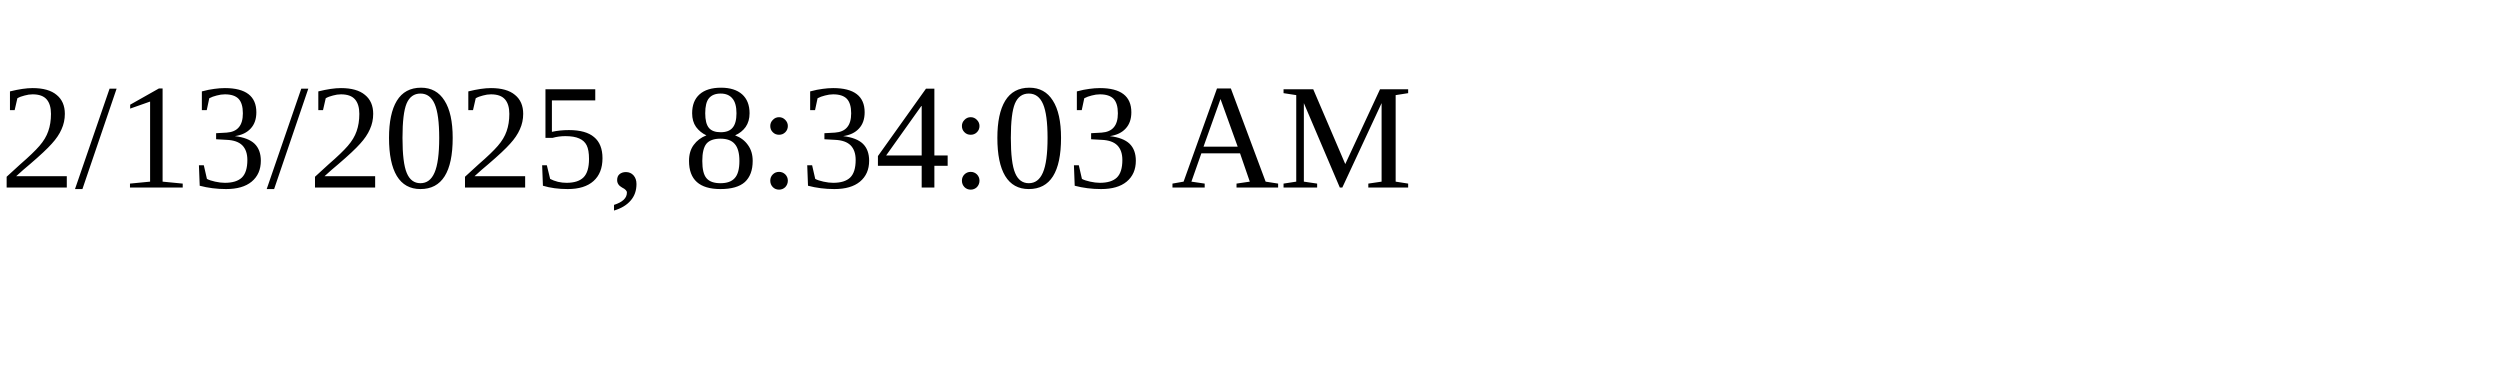
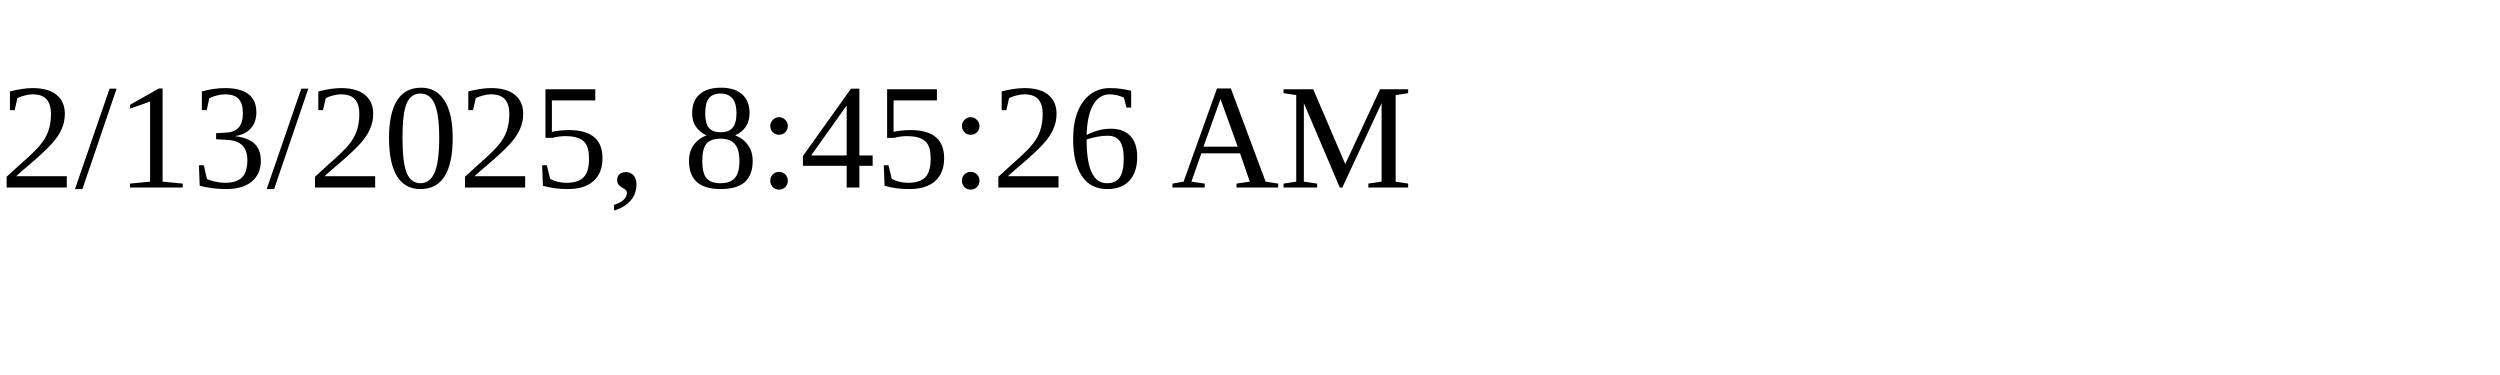
<svg xmlns="http://www.w3.org/2000/svg" height="30" width="200">
-   <text x="0" y="15">2/13/2025, 8:34:03 AM</text>
+   <text x="0" y="15">2/13/2025, 8:45:26 AM</text>
</svg>
